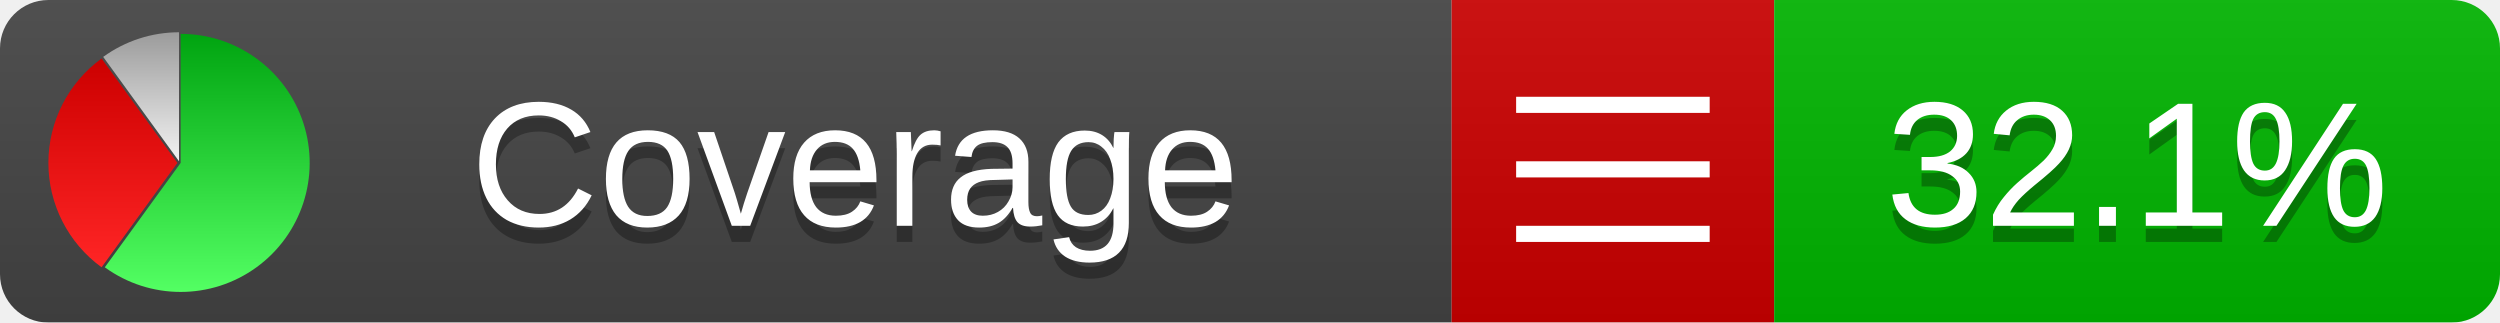
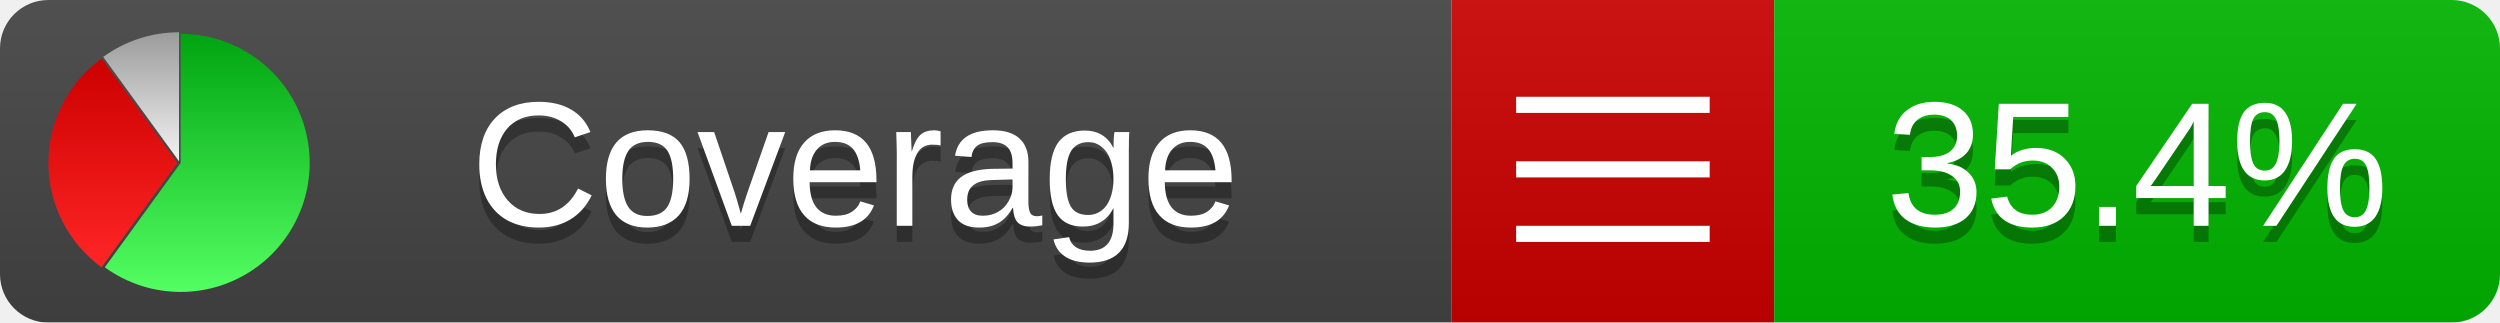
<svg xmlns="http://www.w3.org/2000/svg" xmlns:xlink="http://www.w3.org/1999/xlink" width="155" height="20">
  <style type="text/css">
          
            @keyframes fadeout {
              0 % { visibility: visible; opacity: 1; }
              40% { visibility: visible; opacity: 1; }
              50% { visibility: hidden; opacity: 0; }
              90% { visibility: hidden; opacity: 0; }
              100% { visibility: visible; opacity: 1; }
            }
            @keyframes fadein {
              0% { visibility: hidden; opacity: 0; }
              40% { visibility: hidden; opacity: 0; }
              50% { visibility: visible; opacity: 1; }
              90% { visibility: visible; opacity: 1; }
              100% { visibility: hidden; opacity: 0; }
            }
            .linecoverage {
                animation-duration: 10s;
                animation-name: fadeout;
                animation-iteration-count: infinite;
            }
            .branchcoverage {
                animation-duration: 10s;
                animation-name: fadein;
                animation-iteration-count: infinite;
            }
          
    </style>
  <defs>
    <linearGradient id="gradient" x2="0" y2="100%">
      <stop offset="0" stop-color="#bbb" stop-opacity=".1" />
      <stop offset="1" stop-opacity=".1" />
    </linearGradient>
    <linearGradient id="green" x2="0" y2="100%">
      <stop offset="0" stop-color="#00A410" />
      <stop offset="1" stop-color="#53FF63" />
    </linearGradient>
    <linearGradient id="red" x2="0" y2="100%">
      <stop offset="0" stop-color="#C00" />
      <stop offset="1" stop-color="#FF2525" />
    </linearGradient>
    <linearGradient id="gray" x2="0" y2="100%">
      <stop offset="0" stop-color="#9B9B9B" />
      <stop offset="1" stop-color="#F3F3F3" />
    </linearGradient>
    <mask id="mask">
      <rect width="155" height="20" rx="3" fill="#fff" />
    </mask>
    <g id="icon">
      <path style="fill:url(#green);" d="M205,202.5 l0,-200 a200,200 0 1,1 -117.558,361.803 z" />
      <path style="fill:url(#red);" d="M200,202.5 l-117.558,161.803 a200,200 0 0,1 0,-323.607 z" />
      <path style="fill:url(#gray);" d="M202.5,200 l-117.558,-161.803 a200,200 0 0,1 117.558,-38.196 z" />
    </g>
  </defs>
  <g mask="url(#mask)">
    <rect x="0" y="0" width="90" height="20" fill="#444" />
    <rect x="90" y="0" width="20" height="20" fill="#c00" />
    <rect x="110" y="0" width="45" height="20" fill="#00B600" />
    <rect x="0" y="0" width="155" height="20" fill="url(#gradient)" />
  </g>
  <g>
    <path class="" stroke="#fff" d="M94 6.5 h12 M94 10.5 h12 M94 14.5 h12" />
  </g>
  <g fill="#fff" text-anchor="middle" font-family="Verdana,Arial,Geneva,sans-serif" font-size="11">
    <a xlink:href="https://github.com/danielpalme/ReportGenerator" target="_top">
      <use xlink:href="#icon" transform="translate(3,2) scale(.04)" />
    </a>
    <text x="53" y="15" fill="#010101" fill-opacity=".3">Coverage</text>
    <text x="53" y="14" fill="#fff">Coverage</text>
-     <text class="" x="132.5" y="15" fill="#010101" fill-opacity=".3">32.1%</text>
-     <text class="" x="132.5" y="14">32.1%</text>
+     <text class="" x="132.5" y="15" fill="#010101" fill-opacity=".3">35.4%</text>
+     <text class="" x="132.5" y="14">35.4%</text>
  </g>
  <g>
    <rect class="" x="90" y="0" width="65" height="20" fill-opacity="0" />
  </g>
</svg>
